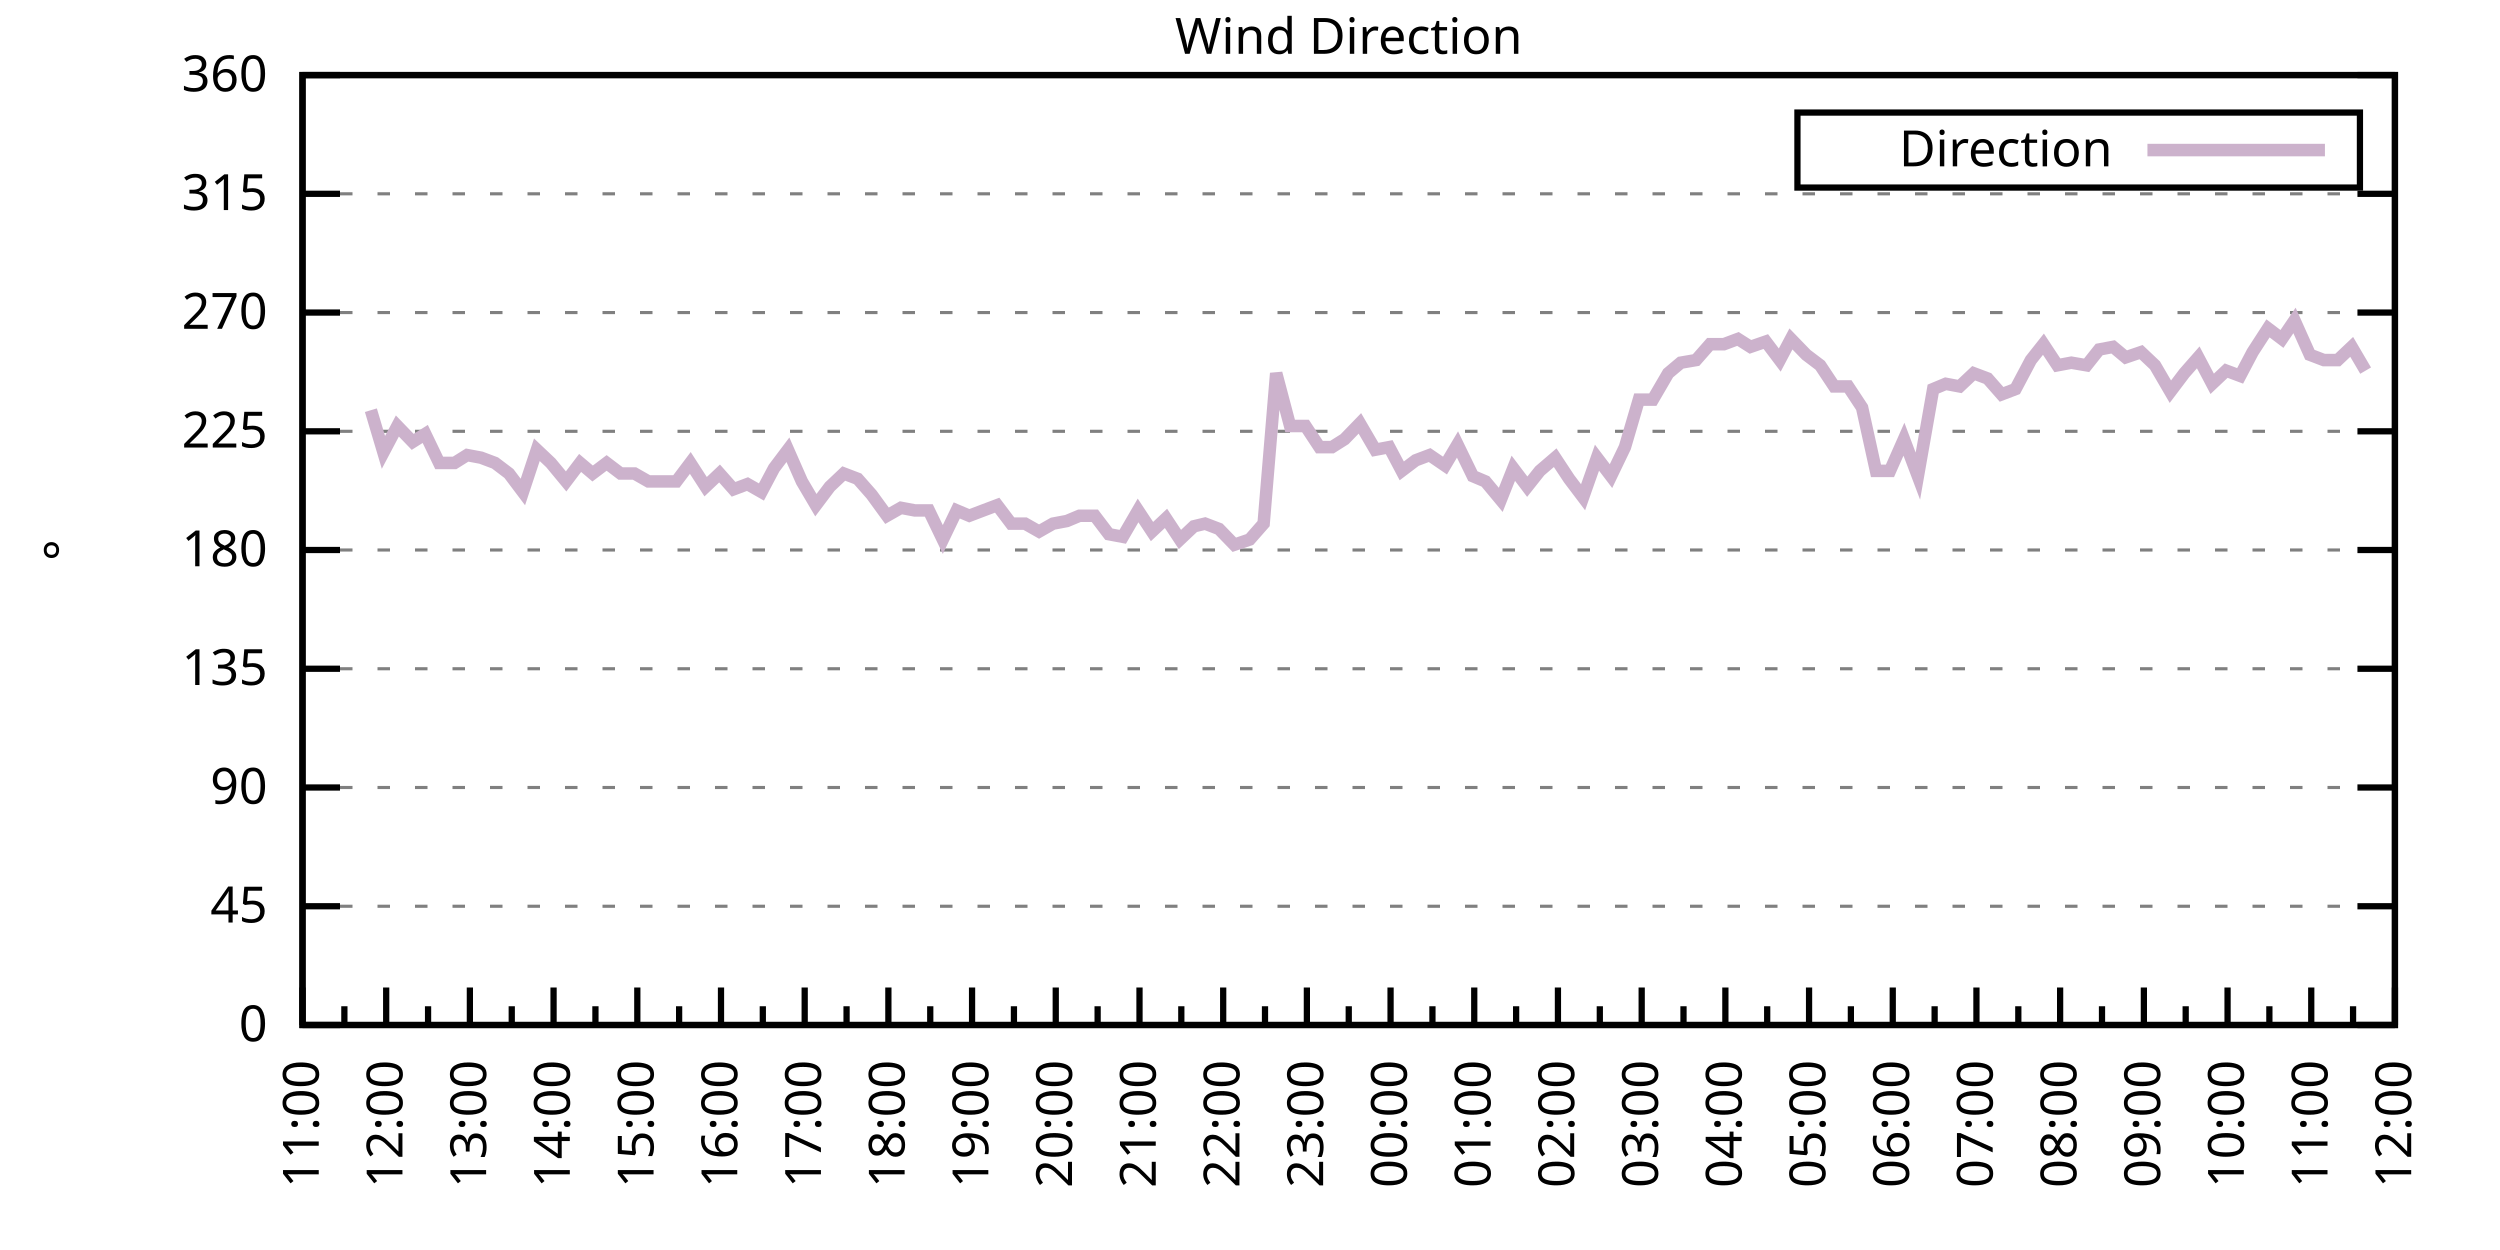
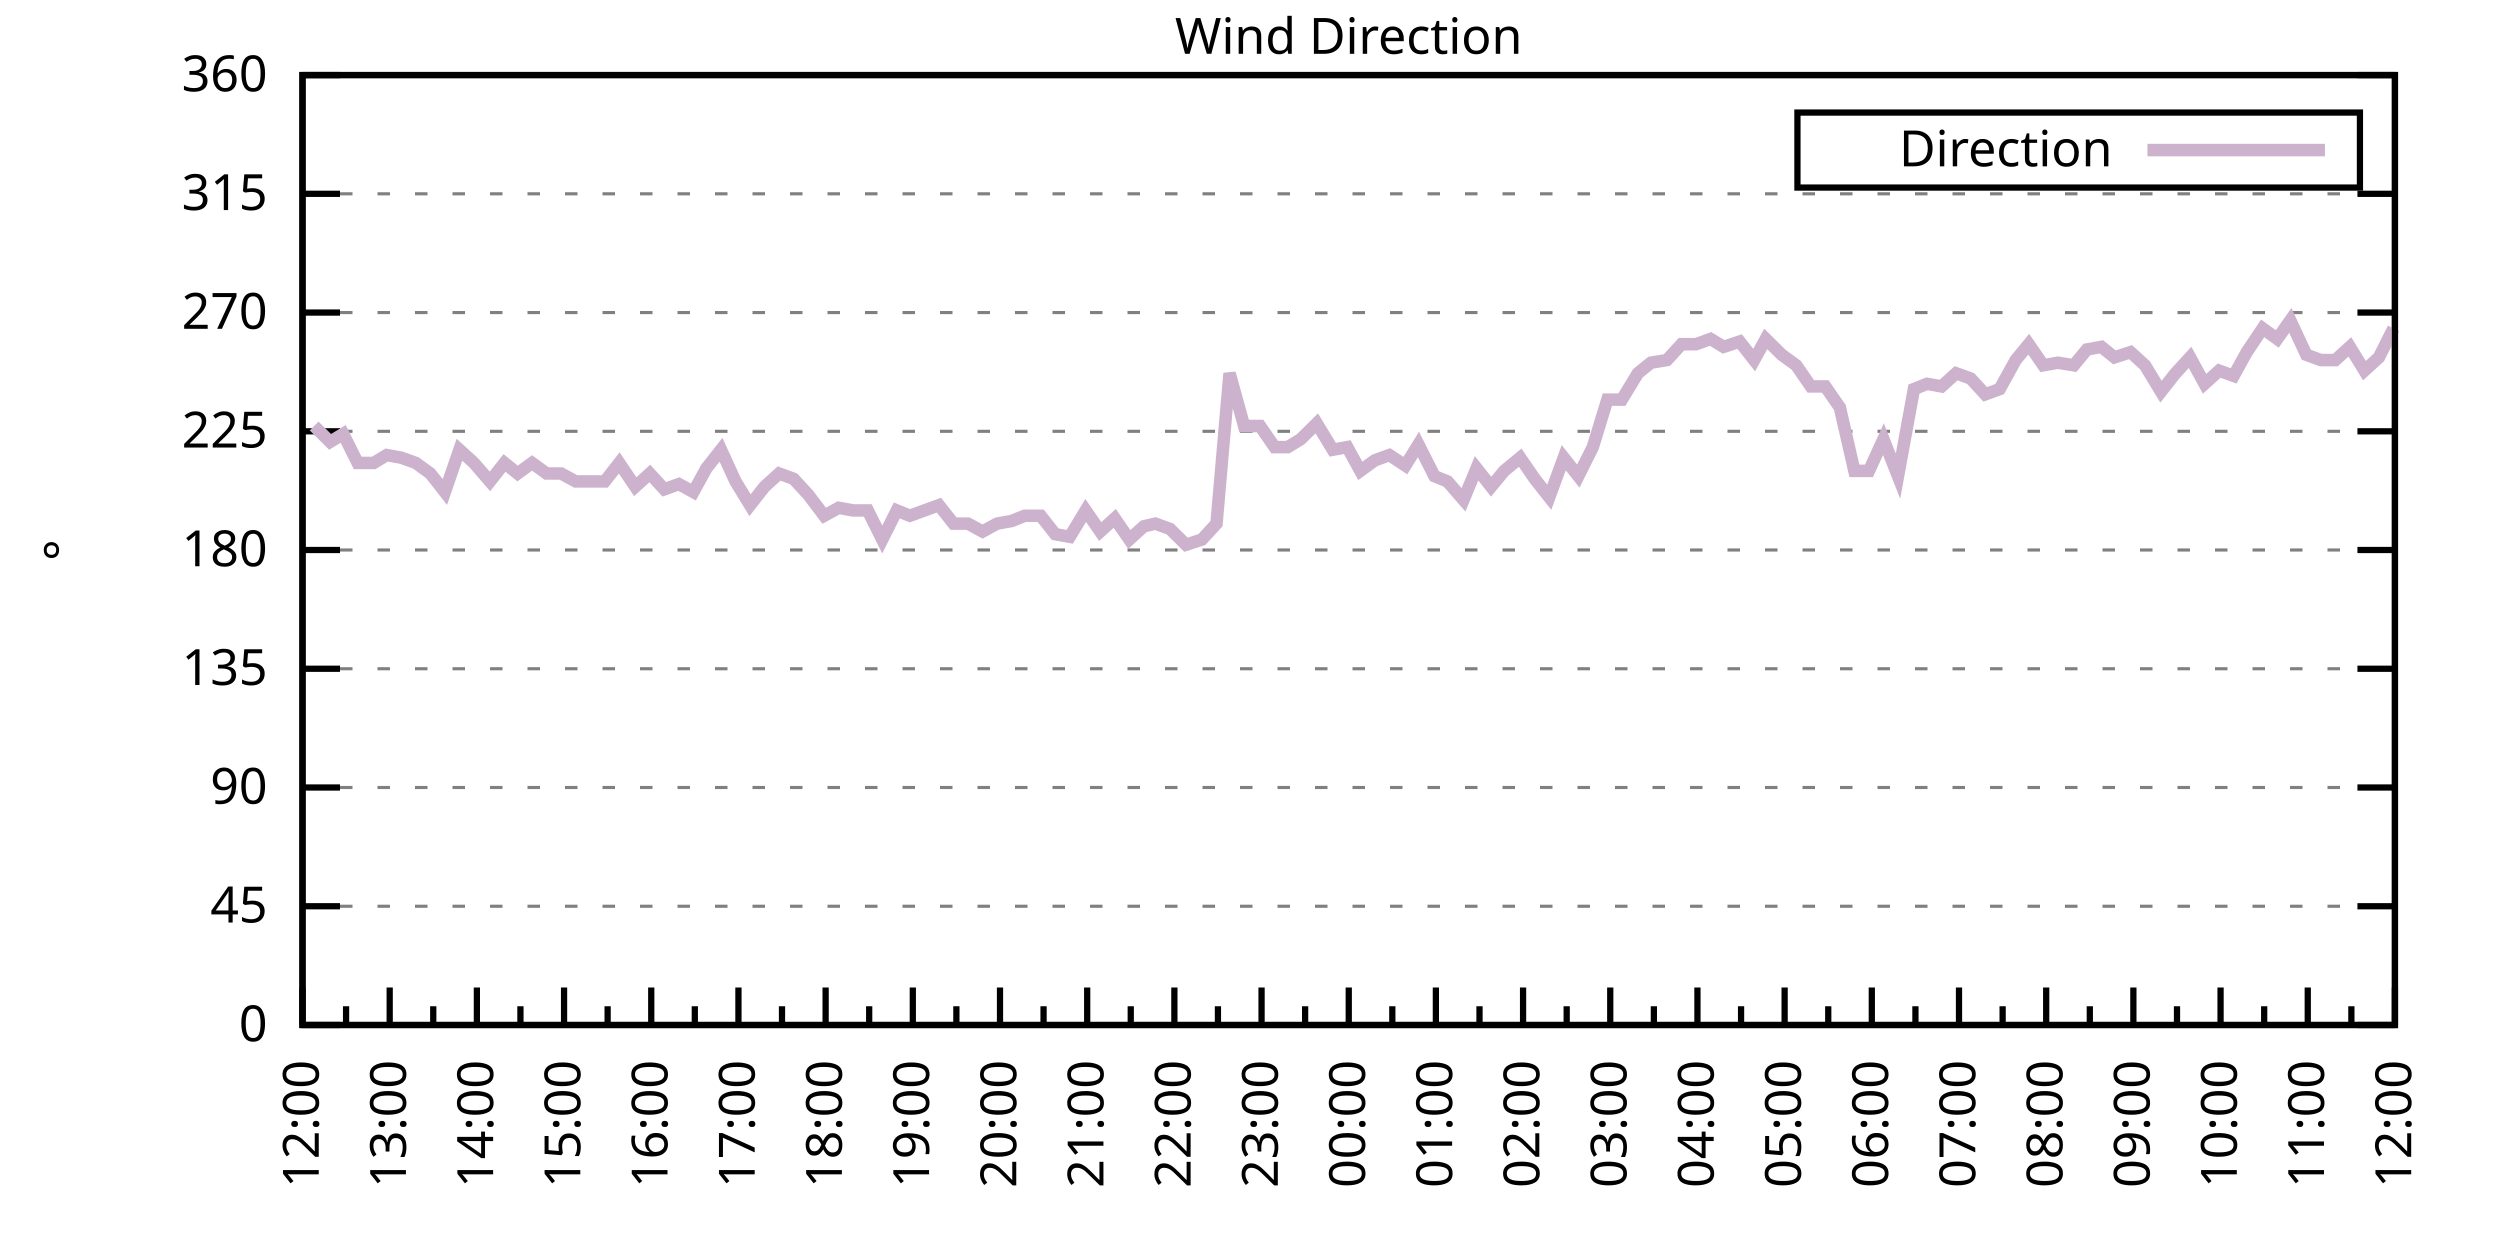
<svg xmlns="http://www.w3.org/2000/svg" xmlns:xlink="http://www.w3.org/1999/xlink" width="400" height="200" viewBox="0 0 400 200">
  <g id="gnuplot_canvas">
    <rect x="0" y="0" width="400" height="200" fill="none" />
    <defs>
      <circle id="gpDot" r="0.5" stroke-width="0.5" stroke="currentColor" />
      <path id="gpPt0" stroke-width="0.333" stroke="currentColor" d="M-1,0 h2 M0,-1 v2" />
      <path id="gpPt1" stroke-width="0.333" stroke="currentColor" d="M-1,-1 L1,1 M1,-1 L-1,1" />
      <path id="gpPt2" stroke-width="0.333" stroke="currentColor" d="M-1,0 L1,0 M0,-1 L0,1 M-1,-1 L1,1 M-1,1 L1,-1" />
      <rect id="gpPt3" stroke-width="0.333" stroke="currentColor" x="-1" y="-1" width="2" height="2" />
      <rect id="gpPt4" stroke-width="0.333" stroke="currentColor" fill="currentColor" x="-1" y="-1" width="2" height="2" />
      <circle id="gpPt5" stroke-width="0.333" stroke="currentColor" cx="0" cy="0" r="1" />
      <use xlink:href="#gpPt5" id="gpPt6" fill="currentColor" stroke="none" />
      <path id="gpPt7" stroke-width="0.333" stroke="currentColor" d="M0,-1.33 L-1.33,0.67 L1.33,0.67 z" />
      <use xlink:href="#gpPt7" id="gpPt8" fill="currentColor" stroke="none" />
      <use xlink:href="#gpPt7" id="gpPt9" stroke="currentColor" transform="rotate(180)" />
      <use xlink:href="#gpPt9" id="gpPt10" fill="currentColor" stroke="none" />
      <use xlink:href="#gpPt3" id="gpPt11" stroke="currentColor" transform="rotate(45)" />
      <use xlink:href="#gpPt11" id="gpPt12" fill="currentColor" stroke="none" />
      <path id="gpPt13" stroke-width="0.333" stroke="currentColor" d="M0,1.330 L1.265,0.411 L0.782,-1.067 L-0.782,-1.076 L-1.265,0.411 z" />
      <use xlink:href="#gpPt13" id="gpPt14" fill="currentColor" stroke="none" />
      <filter id="textbox" filterUnits="objectBoundingBox" x="0" y="0" height="1" width="1">
        <feFlood flood-color="white" flood-opacity="1" result="bgnd" />
        <feComposite in="SourceGraphic" in2="bgnd" operator="atop" />
      </filter>
      <filter id="greybox" filterUnits="objectBoundingBox" x="0" y="0" height="1" width="1">
        <feFlood flood-color="lightgrey" flood-opacity="1" result="grey" />
        <feComposite in="SourceGraphic" in2="grey" operator="atop" />
      </filter>
    </defs>
    <g fill="none" color="white" stroke="currentColor" stroke-width="1.00" stroke-linecap="butt" stroke-linejoin="miter">
</g>
    <g fill="none" color="black" stroke="currentColor" stroke-width="1.00" stroke-linecap="butt" stroke-linejoin="miter">
      <g stroke="none" shape-rendering="crispEdges">
        <polygon fill="rgb(255, 255, 255)" points="48.40,164.00 383.18,164.00 383.18,12.02 48.40,12.02 " />
      </g>
    </g>
    <g fill="none" color="black" stroke="currentColor" stroke-width="1.00" stroke-linecap="butt" stroke-linejoin="miter">
</g>
    <g fill="none" color="black" stroke="black" stroke-width="0.50" stroke-linecap="butt" stroke-linejoin="miter">
</g>
    <g fill="none" color="gray" stroke="currentColor" stroke-width="0.50" stroke-linecap="butt" stroke-linejoin="miter">
      <path stroke="gray" stroke-dasharray="2,4" class="gridline" d="M48.40,164.00 L383.19,164.00  " />
    </g>
    <g fill="none" color="gray" stroke="gray" stroke-width="1.00" stroke-linecap="butt" stroke-linejoin="miter">
</g>
    <g fill="none" color="black" stroke="currentColor" stroke-width="1.00" stroke-linecap="butt" stroke-linejoin="miter">
      <path stroke="black" d="M48.40,164.00 L54.40,164.00 M383.19,164.00 L377.19,164.00  " />
      <g transform="translate(42.80,166.60)" stroke="none" fill="black" font-family="Sans" font-size="8.00" text-anchor="end">
        <text>
          <tspan font-family="Sans"> 0</tspan>
        </text>
      </g>
    </g>
    <g fill="none" color="black" stroke="currentColor" stroke-width="1.00" stroke-linecap="butt" stroke-linejoin="miter">
</g>
    <g fill="none" color="black" stroke="black" stroke-width="0.50" stroke-linecap="butt" stroke-linejoin="miter">
</g>
    <g fill="none" color="gray" stroke="currentColor" stroke-width="0.50" stroke-linecap="butt" stroke-linejoin="miter">
      <path stroke="gray" stroke-dasharray="2,4" class="gridline" d="M48.40,145.00 L383.19,145.00  " />
    </g>
    <g fill="none" color="gray" stroke="gray" stroke-width="1.00" stroke-linecap="butt" stroke-linejoin="miter">
</g>
    <g fill="none" color="black" stroke="currentColor" stroke-width="1.00" stroke-linecap="butt" stroke-linejoin="miter">
      <path stroke="black" d="M48.40,145.00 L54.40,145.00 M383.19,145.00 L377.19,145.00  " />
      <g transform="translate(42.80,147.60)" stroke="none" fill="black" font-family="Sans" font-size="8.00" text-anchor="end">
        <text>
          <tspan font-family="Sans"> 45</tspan>
        </text>
      </g>
    </g>
    <g fill="none" color="black" stroke="currentColor" stroke-width="1.00" stroke-linecap="butt" stroke-linejoin="miter">
</g>
    <g fill="none" color="black" stroke="black" stroke-width="0.50" stroke-linecap="butt" stroke-linejoin="miter">
</g>
    <g fill="none" color="gray" stroke="currentColor" stroke-width="0.50" stroke-linecap="butt" stroke-linejoin="miter">
      <path stroke="gray" stroke-dasharray="2,4" class="gridline" d="M48.40,126.00 L383.19,126.00  " />
    </g>
    <g fill="none" color="gray" stroke="gray" stroke-width="1.00" stroke-linecap="butt" stroke-linejoin="miter">
</g>
    <g fill="none" color="black" stroke="currentColor" stroke-width="1.00" stroke-linecap="butt" stroke-linejoin="miter">
      <path stroke="black" d="M48.40,126.00 L54.40,126.00 M383.19,126.00 L377.19,126.00  " />
      <g transform="translate(42.80,128.60)" stroke="none" fill="black" font-family="Sans" font-size="8.00" text-anchor="end">
        <text>
          <tspan font-family="Sans"> 90</tspan>
        </text>
      </g>
    </g>
    <g fill="none" color="black" stroke="currentColor" stroke-width="1.00" stroke-linecap="butt" stroke-linejoin="miter">
</g>
    <g fill="none" color="black" stroke="black" stroke-width="0.50" stroke-linecap="butt" stroke-linejoin="miter">
</g>
    <g fill="none" color="gray" stroke="currentColor" stroke-width="0.50" stroke-linecap="butt" stroke-linejoin="miter">
      <path stroke="gray" stroke-dasharray="2,4" class="gridline" d="M48.40,107.00 L383.19,107.00  " />
    </g>
    <g fill="none" color="gray" stroke="gray" stroke-width="1.00" stroke-linecap="butt" stroke-linejoin="miter">
</g>
    <g fill="none" color="black" stroke="currentColor" stroke-width="1.00" stroke-linecap="butt" stroke-linejoin="miter">
      <path stroke="black" d="M48.40,107.00 L54.40,107.00 M383.19,107.00 L377.19,107.00  " />
      <g transform="translate(42.80,109.60)" stroke="none" fill="black" font-family="Sans" font-size="8.00" text-anchor="end">
        <text>
          <tspan font-family="Sans"> 135</tspan>
        </text>
      </g>
    </g>
    <g fill="none" color="black" stroke="currentColor" stroke-width="1.00" stroke-linecap="butt" stroke-linejoin="miter">
</g>
    <g fill="none" color="black" stroke="black" stroke-width="0.50" stroke-linecap="butt" stroke-linejoin="miter">
</g>
    <g fill="none" color="gray" stroke="currentColor" stroke-width="0.50" stroke-linecap="butt" stroke-linejoin="miter">
      <path stroke="gray" stroke-dasharray="2,4" class="gridline" d="M48.40,88.00 L383.19,88.00  " />
    </g>
    <g fill="none" color="gray" stroke="gray" stroke-width="1.00" stroke-linecap="butt" stroke-linejoin="miter">
</g>
    <g fill="none" color="black" stroke="currentColor" stroke-width="1.00" stroke-linecap="butt" stroke-linejoin="miter">
      <path stroke="black" d="M48.40,88.00 L54.40,88.00 M383.19,88.00 L377.19,88.00  " />
      <g transform="translate(42.80,90.60)" stroke="none" fill="black" font-family="Sans" font-size="8.00" text-anchor="end">
        <text>
          <tspan font-family="Sans"> 180</tspan>
        </text>
      </g>
    </g>
    <g fill="none" color="black" stroke="currentColor" stroke-width="1.00" stroke-linecap="butt" stroke-linejoin="miter">
</g>
    <g fill="none" color="black" stroke="black" stroke-width="0.50" stroke-linecap="butt" stroke-linejoin="miter">
</g>
    <g fill="none" color="gray" stroke="currentColor" stroke-width="0.50" stroke-linecap="butt" stroke-linejoin="miter">
      <path stroke="gray" stroke-dasharray="2,4" class="gridline" d="M48.40,69.01 L383.19,69.01  " />
    </g>
    <g fill="none" color="gray" stroke="gray" stroke-width="1.00" stroke-linecap="butt" stroke-linejoin="miter">
</g>
    <g fill="none" color="black" stroke="currentColor" stroke-width="1.00" stroke-linecap="butt" stroke-linejoin="miter">
      <path stroke="black" d="M48.40,69.01 L54.40,69.01 M383.19,69.01 L377.19,69.01  " />
      <g transform="translate(42.80,71.61)" stroke="none" fill="black" font-family="Sans" font-size="8.00" text-anchor="end">
        <text>
          <tspan font-family="Sans"> 225</tspan>
        </text>
      </g>
    </g>
    <g fill="none" color="black" stroke="currentColor" stroke-width="1.00" stroke-linecap="butt" stroke-linejoin="miter">
</g>
    <g fill="none" color="black" stroke="black" stroke-width="0.50" stroke-linecap="butt" stroke-linejoin="miter">
</g>
    <g fill="none" color="gray" stroke="currentColor" stroke-width="0.50" stroke-linecap="butt" stroke-linejoin="miter">
      <path stroke="gray" stroke-dasharray="2,4" class="gridline" d="M48.40,50.01 L383.19,50.01  " />
    </g>
    <g fill="none" color="gray" stroke="gray" stroke-width="1.00" stroke-linecap="butt" stroke-linejoin="miter">
</g>
    <g fill="none" color="black" stroke="currentColor" stroke-width="1.00" stroke-linecap="butt" stroke-linejoin="miter">
      <path stroke="black" d="M48.40,50.01 L54.40,50.01 M383.19,50.01 L377.19,50.01  " />
      <g transform="translate(42.80,52.61)" stroke="none" fill="black" font-family="Sans" font-size="8.00" text-anchor="end">
        <text>
          <tspan font-family="Sans"> 270</tspan>
        </text>
      </g>
    </g>
    <g fill="none" color="black" stroke="currentColor" stroke-width="1.00" stroke-linecap="butt" stroke-linejoin="miter">
</g>
    <g fill="none" color="black" stroke="black" stroke-width="0.50" stroke-linecap="butt" stroke-linejoin="miter">
</g>
    <g fill="none" color="gray" stroke="currentColor" stroke-width="0.50" stroke-linecap="butt" stroke-linejoin="miter">
      <path stroke="gray" stroke-dasharray="2,4" class="gridline" d="M48.40,31.01 L383.19,31.01  " />
    </g>
    <g fill="none" color="gray" stroke="gray" stroke-width="1.00" stroke-linecap="butt" stroke-linejoin="miter">
</g>
    <g fill="none" color="black" stroke="currentColor" stroke-width="1.00" stroke-linecap="butt" stroke-linejoin="miter">
      <path stroke="black" d="M48.40,31.01 L54.40,31.01 M383.19,31.01 L377.19,31.01  " />
      <g transform="translate(42.80,33.61)" stroke="none" fill="black" font-family="Sans" font-size="8.00" text-anchor="end">
        <text>
          <tspan font-family="Sans"> 315</tspan>
        </text>
      </g>
    </g>
    <g fill="none" color="black" stroke="currentColor" stroke-width="1.00" stroke-linecap="butt" stroke-linejoin="miter">
</g>
    <g fill="none" color="black" stroke="black" stroke-width="0.50" stroke-linecap="butt" stroke-linejoin="miter">
</g>
    <g fill="none" color="gray" stroke="currentColor" stroke-width="0.50" stroke-linecap="butt" stroke-linejoin="miter">
      <path stroke="gray" stroke-dasharray="2,4" class="gridline" d="M48.40,12.01 L383.19,12.01  " />
    </g>
    <g fill="none" color="gray" stroke="gray" stroke-width="1.00" stroke-linecap="butt" stroke-linejoin="miter">
</g>
    <g fill="none" color="black" stroke="currentColor" stroke-width="1.00" stroke-linecap="butt" stroke-linejoin="miter">
      <path stroke="black" d="M48.40,12.01 L54.40,12.01 M383.19,12.01 L377.19,12.01  " />
      <g transform="translate(42.80,14.61)" stroke="none" fill="black" font-family="Sans" font-size="8.00" text-anchor="end">
        <text>
          <tspan font-family="Sans"> 360</tspan>
        </text>
      </g>
    </g>
    <g fill="none" color="black" stroke="currentColor" stroke-width="1.00" stroke-linecap="butt" stroke-linejoin="miter">
      <path stroke="black" d="M48.40,164.00 L48.40,158.00  " />
      <g transform="translate(51.00,169.60) rotate(270)" stroke="none" fill="black" font-family="Sans" font-size="8.00" text-anchor="end">
        <text>
+           <tspan font-family="Sans">12:00</tspan>
+         </text>
+       </g>
+     </g>
+     <g fill="none" color="black" stroke="currentColor" stroke-width="1.00" stroke-linecap="butt" stroke-linejoin="miter">
+       <path stroke="black" d="M55.37,164.00 L55.37,161.00 M62.35,164.00 L62.35,158.00  " />
+       <g transform="translate(64.95,169.60) rotate(270)" stroke="none" fill="black" font-family="Sans" font-size="8.00" text-anchor="end">
+         <text>
+           <tspan font-family="Sans">13:00</tspan>
+         </text>
+       </g>
+     </g>
+     <g fill="none" color="black" stroke="currentColor" stroke-width="1.00" stroke-linecap="butt" stroke-linejoin="miter">
+       <path stroke="black" d="M69.32,164.00 L69.32,161.00 M76.30,164.00 L76.30,158.00  " />
+       <g transform="translate(78.90,169.60) rotate(270)" stroke="none" fill="black" font-family="Sans" font-size="8.00" text-anchor="end">
+         <text>
+           <tspan font-family="Sans">14:00</tspan>
+         </text>
+       </g>
+     </g>
+     <g fill="none" color="black" stroke="currentColor" stroke-width="1.00" stroke-linecap="butt" stroke-linejoin="miter">
+       <path stroke="black" d="M83.27,164.00 L83.27,161.00 M90.25,164.00 L90.25,158.00  " />
+       <g transform="translate(92.85,169.60) rotate(270)" stroke="none" fill="black" font-family="Sans" font-size="8.00" text-anchor="end">
+         <text>
+           <tspan font-family="Sans">15:00</tspan>
+         </text>
+       </g>
+     </g>
+     <g fill="none" color="black" stroke="currentColor" stroke-width="1.00" stroke-linecap="butt" stroke-linejoin="miter">
+       <path stroke="black" d="M97.22,164.00 L97.22,161.00 M104.20,164.00 L104.20,158.00  " />
+       <g transform="translate(106.80,169.60) rotate(270)" stroke="none" fill="black" font-family="Sans" font-size="8.00" text-anchor="end">
+         <text>
+           <tspan font-family="Sans">16:00</tspan>
+         </text>
+       </g>
+     </g>
+     <g fill="none" color="black" stroke="currentColor" stroke-width="1.00" stroke-linecap="butt" stroke-linejoin="miter">
+       <path stroke="black" d="M111.17,164.00 L111.17,161.00 M118.15,164.00 L118.15,158.00  " />
+       <g transform="translate(120.75,169.60) rotate(270)" stroke="none" fill="black" font-family="Sans" font-size="8.00" text-anchor="end">
+         <text>
+           <tspan font-family="Sans">17:00</tspan>
+         </text>
+       </g>
+     </g>
+     <g fill="none" color="black" stroke="currentColor" stroke-width="1.00" stroke-linecap="butt" stroke-linejoin="miter">
+       <path stroke="black" d="M125.12,164.00 L125.12,161.00 M132.10,164.00 L132.10,158.00  " />
+       <g transform="translate(134.70,169.60) rotate(270)" stroke="none" fill="black" font-family="Sans" font-size="8.00" text-anchor="end">
+         <text>
+           <tspan font-family="Sans">18:00</tspan>
+         </text>
+       </g>
+     </g>
+     <g fill="none" color="black" stroke="currentColor" stroke-width="1.00" stroke-linecap="butt" stroke-linejoin="miter">
+       <path stroke="black" d="M139.07,164.00 L139.07,161.00 M146.05,164.00 L146.05,158.00  " />
+       <g transform="translate(148.65,169.60) rotate(270)" stroke="none" fill="black" font-family="Sans" font-size="8.00" text-anchor="end">
+         <text>
+           <tspan font-family="Sans">19:00</tspan>
+         </text>
+       </g>
+     </g>
+     <g fill="none" color="black" stroke="currentColor" stroke-width="1.00" stroke-linecap="butt" stroke-linejoin="miter">
+       <path stroke="black" d="M153.02,164.00 L153.02,161.00 M160.00,164.00 L160.00,158.00  " />
+       <g transform="translate(162.60,169.60) rotate(270)" stroke="none" fill="black" font-family="Sans" font-size="8.00" text-anchor="end">
+         <text>
+           <tspan font-family="Sans">20:00</tspan>
+         </text>
+       </g>
+     </g>
+     <g fill="none" color="black" stroke="currentColor" stroke-width="1.00" stroke-linecap="butt" stroke-linejoin="miter">
+       <path stroke="black" d="M166.97,164.00 L166.97,161.00 M173.95,164.00 L173.95,158.00  " />
+       <g transform="translate(176.55,169.60) rotate(270)" stroke="none" fill="black" font-family="Sans" font-size="8.00" text-anchor="end">
+         <text>
+           <tspan font-family="Sans">21:00</tspan>
+         </text>
+       </g>
+     </g>
+     <g fill="none" color="black" stroke="currentColor" stroke-width="1.00" stroke-linecap="butt" stroke-linejoin="miter">
+       <path stroke="black" d="M180.92,164.00 L180.92,161.00 M187.90,164.00 L187.90,158.00  " />
+       <g transform="translate(190.50,169.60) rotate(270)" stroke="none" fill="black" font-family="Sans" font-size="8.00" text-anchor="end">
+         <text>
+           <tspan font-family="Sans">22:00</tspan>
+         </text>
+       </g>
+     </g>
+     <g fill="none" color="black" stroke="currentColor" stroke-width="1.00" stroke-linecap="butt" stroke-linejoin="miter">
+       <path stroke="black" d="M194.87,164.00 L194.87,161.00 M201.85,164.00 L201.85,158.00  " />
+       <g transform="translate(204.45,169.60) rotate(270)" stroke="none" fill="black" font-family="Sans" font-size="8.00" text-anchor="end">
+         <text>
+           <tspan font-family="Sans">23:00</tspan>
+         </text>
+       </g>
+     </g>
+     <g fill="none" color="black" stroke="currentColor" stroke-width="1.00" stroke-linecap="butt" stroke-linejoin="miter">
+       <path stroke="black" d="M208.82,164.00 L208.82,161.00 M215.80,164.00 L215.80,158.00  " />
+       <g transform="translate(218.40,169.60) rotate(270)" stroke="none" fill="black" font-family="Sans" font-size="8.00" text-anchor="end">
+         <text>
+           <tspan font-family="Sans">00:00</tspan>
+         </text>
+       </g>
+     </g>
+     <g fill="none" color="black" stroke="currentColor" stroke-width="1.00" stroke-linecap="butt" stroke-linejoin="miter">
+       <path stroke="black" d="M222.77,164.00 L222.77,161.00 M229.74,164.00 L229.74,158.00  " />
+       <g transform="translate(232.34,169.60) rotate(270)" stroke="none" fill="black" font-family="Sans" font-size="8.00" text-anchor="end">
+         <text>
+           <tspan font-family="Sans">01:00</tspan>
+         </text>
+       </g>
+     </g>
+     <g fill="none" color="black" stroke="currentColor" stroke-width="1.00" stroke-linecap="butt" stroke-linejoin="miter">
+       <path stroke="black" d="M236.72,164.00 L236.72,161.00 M243.69,164.00 L243.69,158.00  " />
+       <g transform="translate(246.29,169.60) rotate(270)" stroke="none" fill="black" font-family="Sans" font-size="8.00" text-anchor="end">
+         <text>
+           <tspan font-family="Sans">02:00</tspan>
+         </text>
+       </g>
+     </g>
+     <g fill="none" color="black" stroke="currentColor" stroke-width="1.00" stroke-linecap="butt" stroke-linejoin="miter">
+       <path stroke="black" d="M250.67,164.00 L250.67,161.00 M257.64,164.00 L257.64,158.00  " />
+       <g transform="translate(260.24,169.60) rotate(270)" stroke="none" fill="black" font-family="Sans" font-size="8.00" text-anchor="end">
+         <text>
+           <tspan font-family="Sans">03:00</tspan>
+         </text>
+       </g>
+     </g>
+     <g fill="none" color="black" stroke="currentColor" stroke-width="1.00" stroke-linecap="butt" stroke-linejoin="miter">
+       <path stroke="black" d="M264.62,164.00 L264.62,161.00 M271.59,164.00 L271.59,158.00  " />
+       <g transform="translate(274.19,169.60) rotate(270)" stroke="none" fill="black" font-family="Sans" font-size="8.00" text-anchor="end">
+         <text>
+           <tspan font-family="Sans">04:00</tspan>
+         </text>
+       </g>
+     </g>
+     <g fill="none" color="black" stroke="currentColor" stroke-width="1.00" stroke-linecap="butt" stroke-linejoin="miter">
+       <path stroke="black" d="M278.57,164.00 L278.57,161.00 M285.54,164.00 L285.54,158.00  " />
+       <g transform="translate(288.14,169.60) rotate(270)" stroke="none" fill="black" font-family="Sans" font-size="8.00" text-anchor="end">
+         <text>
+           <tspan font-family="Sans">05:00</tspan>
+         </text>
+       </g>
+     </g>
+     <g fill="none" color="black" stroke="currentColor" stroke-width="1.00" stroke-linecap="butt" stroke-linejoin="miter">
+       <path stroke="black" d="M292.52,164.00 L292.52,161.00 M299.49,164.00 L299.49,158.00  " />
+       <g transform="translate(302.09,169.60) rotate(270)" stroke="none" fill="black" font-family="Sans" font-size="8.00" text-anchor="end">
+         <text>
+           <tspan font-family="Sans">06:00</tspan>
+         </text>
+       </g>
+     </g>
+     <g fill="none" color="black" stroke="currentColor" stroke-width="1.00" stroke-linecap="butt" stroke-linejoin="miter">
+       <path stroke="black" d="M306.47,164.00 L306.47,161.00 M313.44,164.00 L313.44,158.00  " />
+       <g transform="translate(316.04,169.60) rotate(270)" stroke="none" fill="black" font-family="Sans" font-size="8.00" text-anchor="end">
+         <text>
+           <tspan font-family="Sans">07:00</tspan>
+         </text>
+       </g>
+     </g>
+     <g fill="none" color="black" stroke="currentColor" stroke-width="1.00" stroke-linecap="butt" stroke-linejoin="miter">
+       <path stroke="black" d="M320.42,164.00 L320.42,161.00 M327.39,164.00 L327.39,158.00  " />
+       <g transform="translate(329.99,169.60) rotate(270)" stroke="none" fill="black" font-family="Sans" font-size="8.00" text-anchor="end">
+         <text>
+           <tspan font-family="Sans">08:00</tspan>
+         </text>
+       </g>
+     </g>
+     <g fill="none" color="black" stroke="currentColor" stroke-width="1.00" stroke-linecap="butt" stroke-linejoin="miter">
+       <path stroke="black" d="M334.37,164.00 L334.37,161.00 M341.34,164.00 L341.34,158.00  " />
+       <g transform="translate(343.94,169.60) rotate(270)" stroke="none" fill="black" font-family="Sans" font-size="8.00" text-anchor="end">
+         <text>
+           <tspan font-family="Sans">09:00</tspan>
+         </text>
+       </g>
+     </g>
+     <g fill="none" color="black" stroke="currentColor" stroke-width="1.00" stroke-linecap="butt" stroke-linejoin="miter">
+       <path stroke="black" d="M348.32,164.00 L348.32,161.00 M355.29,164.00 L355.29,158.00  " />
+       <g transform="translate(357.89,169.60) rotate(270)" stroke="none" fill="black" font-family="Sans" font-size="8.00" text-anchor="end">
+         <text>
+           <tspan font-family="Sans">10:00</tspan>
+         </text>
+       </g>
+     </g>
+     <g fill="none" color="black" stroke="currentColor" stroke-width="1.00" stroke-linecap="butt" stroke-linejoin="miter">
+       <path stroke="black" d="M362.27,164.00 L362.27,161.00 M369.24,164.00 L369.24,158.00  " />
+       <g transform="translate(371.84,169.60) rotate(270)" stroke="none" fill="black" font-family="Sans" font-size="8.00" text-anchor="end">
+         <text>
          <tspan font-family="Sans">11:00</tspan>
        </text>
      </g>
    </g>
    <g fill="none" color="black" stroke="currentColor" stroke-width="1.00" stroke-linecap="butt" stroke-linejoin="miter">
-       <path stroke="black" d="M55.10,164.00 L55.10,161.00 M61.79,164.00 L61.79,158.00  " />
-       <g transform="translate(64.39,169.60) rotate(270)" stroke="none" fill="black" font-family="Sans" font-size="8.00" text-anchor="end">
-         <text>
-           <tspan font-family="Sans">12:00</tspan>
-         </text>
-       </g>
-     </g>
-     <g fill="none" color="black" stroke="currentColor" stroke-width="1.00" stroke-linecap="butt" stroke-linejoin="miter">
-       <path stroke="black" d="M68.49,164.00 L68.49,161.00 M75.18,164.00 L75.18,158.00  " />
-       <g transform="translate(77.78,169.60) rotate(270)" stroke="none" fill="black" font-family="Sans" font-size="8.00" text-anchor="end">
-         <text>
-           <tspan font-family="Sans">13:00</tspan>
-         </text>
-       </g>
-     </g>
-     <g fill="none" color="black" stroke="currentColor" stroke-width="1.00" stroke-linecap="butt" stroke-linejoin="miter">
-       <path stroke="black" d="M81.88,164.00 L81.88,161.00 M88.57,164.00 L88.57,158.00  " />
-       <g transform="translate(91.17,169.60) rotate(270)" stroke="none" fill="black" font-family="Sans" font-size="8.00" text-anchor="end">
-         <text>
-           <tspan font-family="Sans">14:00</tspan>
-         </text>
-       </g>
-     </g>
-     <g fill="none" color="black" stroke="currentColor" stroke-width="1.00" stroke-linecap="butt" stroke-linejoin="miter">
-       <path stroke="black" d="M95.27,164.00 L95.27,161.00 M101.97,164.00 L101.97,158.00  " />
-       <g transform="translate(104.57,169.60) rotate(270)" stroke="none" fill="black" font-family="Sans" font-size="8.00" text-anchor="end">
-         <text>
-           <tspan font-family="Sans">15:00</tspan>
-         </text>
-       </g>
-     </g>
-     <g fill="none" color="black" stroke="currentColor" stroke-width="1.00" stroke-linecap="butt" stroke-linejoin="miter">
-       <path stroke="black" d="M108.66,164.00 L108.66,161.00 M115.36,164.00 L115.36,158.00  " />
-       <g transform="translate(117.96,169.60) rotate(270)" stroke="none" fill="black" font-family="Sans" font-size="8.00" text-anchor="end">
-         <text>
-           <tspan font-family="Sans">16:00</tspan>
-         </text>
-       </g>
-     </g>
-     <g fill="none" color="black" stroke="currentColor" stroke-width="1.00" stroke-linecap="butt" stroke-linejoin="miter">
-       <path stroke="black" d="M122.05,164.00 L122.05,161.00 M128.75,164.00 L128.75,158.00  " />
-       <g transform="translate(131.35,169.60) rotate(270)" stroke="none" fill="black" font-family="Sans" font-size="8.00" text-anchor="end">
-         <text>
-           <tspan font-family="Sans">17:00</tspan>
-         </text>
-       </g>
-     </g>
-     <g fill="none" color="black" stroke="currentColor" stroke-width="1.00" stroke-linecap="butt" stroke-linejoin="miter">
-       <path stroke="black" d="M135.45,164.00 L135.45,161.00 M142.14,164.00 L142.14,158.00  " />
-       <g transform="translate(144.74,169.60) rotate(270)" stroke="none" fill="black" font-family="Sans" font-size="8.00" text-anchor="end">
-         <text>
-           <tspan font-family="Sans">18:00</tspan>
-         </text>
-       </g>
-     </g>
-     <g fill="none" color="black" stroke="currentColor" stroke-width="1.00" stroke-linecap="butt" stroke-linejoin="miter">
-       <path stroke="black" d="M148.84,164.00 L148.84,161.00 M155.53,164.00 L155.53,158.00  " />
-       <g transform="translate(158.13,169.60) rotate(270)" stroke="none" fill="black" font-family="Sans" font-size="8.00" text-anchor="end">
-         <text>
-           <tspan font-family="Sans">19:00</tspan>
-         </text>
-       </g>
-     </g>
-     <g fill="none" color="black" stroke="currentColor" stroke-width="1.00" stroke-linecap="butt" stroke-linejoin="miter">
-       <path stroke="black" d="M162.23,164.00 L162.23,161.00 M168.92,164.00 L168.92,158.00  " />
-       <g transform="translate(171.52,169.60) rotate(270)" stroke="none" fill="black" font-family="Sans" font-size="8.00" text-anchor="end">
-         <text>
-           <tspan font-family="Sans">20:00</tspan>
-         </text>
-       </g>
-     </g>
-     <g fill="none" color="black" stroke="currentColor" stroke-width="1.00" stroke-linecap="butt" stroke-linejoin="miter">
-       <path stroke="black" d="M175.62,164.00 L175.62,161.00 M182.32,164.00 L182.32,158.00  " />
-       <g transform="translate(184.92,169.60) rotate(270)" stroke="none" fill="black" font-family="Sans" font-size="8.00" text-anchor="end">
-         <text>
-           <tspan font-family="Sans">21:00</tspan>
-         </text>
-       </g>
-     </g>
-     <g fill="none" color="black" stroke="currentColor" stroke-width="1.00" stroke-linecap="butt" stroke-linejoin="miter">
-       <path stroke="black" d="M189.01,164.00 L189.01,161.00 M195.71,164.00 L195.71,158.00  " />
-       <g transform="translate(198.31,169.60) rotate(270)" stroke="none" fill="black" font-family="Sans" font-size="8.00" text-anchor="end">
-         <text>
-           <tspan font-family="Sans">22:00</tspan>
-         </text>
-       </g>
-     </g>
-     <g fill="none" color="black" stroke="currentColor" stroke-width="1.00" stroke-linecap="butt" stroke-linejoin="miter">
-       <path stroke="black" d="M202.40,164.00 L202.40,161.00 M209.10,164.00 L209.10,158.00  " />
-       <g transform="translate(211.70,169.60) rotate(270)" stroke="none" fill="black" font-family="Sans" font-size="8.00" text-anchor="end">
-         <text>
-           <tspan font-family="Sans">23:00</tspan>
-         </text>
-       </g>
-     </g>
-     <g fill="none" color="black" stroke="currentColor" stroke-width="1.00" stroke-linecap="butt" stroke-linejoin="miter">
-       <path stroke="black" d="M215.80,164.00 L215.80,161.00 M222.49,164.00 L222.49,158.00  " />
-       <g transform="translate(225.09,169.60) rotate(270)" stroke="none" fill="black" font-family="Sans" font-size="8.00" text-anchor="end">
-         <text>
-           <tspan font-family="Sans">00:00</tspan>
-         </text>
-       </g>
-     </g>
-     <g fill="none" color="black" stroke="currentColor" stroke-width="1.00" stroke-linecap="butt" stroke-linejoin="miter">
-       <path stroke="black" d="M229.19,164.00 L229.19,161.00 M235.88,164.00 L235.88,158.00  " />
-       <g transform="translate(238.48,169.60) rotate(270)" stroke="none" fill="black" font-family="Sans" font-size="8.00" text-anchor="end">
-         <text>
-           <tspan font-family="Sans">01:00</tspan>
-         </text>
-       </g>
-     </g>
-     <g fill="none" color="black" stroke="currentColor" stroke-width="1.00" stroke-linecap="butt" stroke-linejoin="miter">
-       <path stroke="black" d="M242.58,164.00 L242.58,161.00 M249.27,164.00 L249.27,158.00  " />
-       <g transform="translate(251.87,169.60) rotate(270)" stroke="none" fill="black" font-family="Sans" font-size="8.00" text-anchor="end">
-         <text>
-           <tspan font-family="Sans">02:00</tspan>
-         </text>
-       </g>
-     </g>
-     <g fill="none" color="black" stroke="currentColor" stroke-width="1.00" stroke-linecap="butt" stroke-linejoin="miter">
-       <path stroke="black" d="M255.97,164.00 L255.97,161.00 M262.67,164.00 L262.67,158.00  " />
-       <g transform="translate(265.27,169.60) rotate(270)" stroke="none" fill="black" font-family="Sans" font-size="8.00" text-anchor="end">
-         <text>
-           <tspan font-family="Sans">03:00</tspan>
-         </text>
-       </g>
-     </g>
-     <g fill="none" color="black" stroke="currentColor" stroke-width="1.00" stroke-linecap="butt" stroke-linejoin="miter">
-       <path stroke="black" d="M269.36,164.00 L269.36,161.00 M276.06,164.00 L276.06,158.00  " />
-       <g transform="translate(278.66,169.60) rotate(270)" stroke="none" fill="black" font-family="Sans" font-size="8.00" text-anchor="end">
-         <text>
-           <tspan font-family="Sans">04:00</tspan>
-         </text>
-       </g>
-     </g>
-     <g fill="none" color="black" stroke="currentColor" stroke-width="1.00" stroke-linecap="butt" stroke-linejoin="miter">
-       <path stroke="black" d="M282.75,164.00 L282.75,161.00 M289.45,164.00 L289.45,158.00  " />
-       <g transform="translate(292.05,169.60) rotate(270)" stroke="none" fill="black" font-family="Sans" font-size="8.00" text-anchor="end">
-         <text>
-           <tspan font-family="Sans">05:00</tspan>
-         </text>
-       </g>
-     </g>
-     <g fill="none" color="black" stroke="currentColor" stroke-width="1.00" stroke-linecap="butt" stroke-linejoin="miter">
-       <path stroke="black" d="M296.14,164.00 L296.14,161.00 M302.84,164.00 L302.84,158.00  " />
-       <g transform="translate(305.44,169.60) rotate(270)" stroke="none" fill="black" font-family="Sans" font-size="8.00" text-anchor="end">
-         <text>
-           <tspan font-family="Sans">06:00</tspan>
-         </text>
-       </g>
-     </g>
-     <g fill="none" color="black" stroke="currentColor" stroke-width="1.00" stroke-linecap="butt" stroke-linejoin="miter">
-       <path stroke="black" d="M309.54,164.00 L309.54,161.00 M316.23,164.00 L316.23,158.00  " />
-       <g transform="translate(318.83,169.60) rotate(270)" stroke="none" fill="black" font-family="Sans" font-size="8.00" text-anchor="end">
-         <text>
-           <tspan font-family="Sans">07:00</tspan>
-         </text>
-       </g>
-     </g>
-     <g fill="none" color="black" stroke="currentColor" stroke-width="1.00" stroke-linecap="butt" stroke-linejoin="miter">
-       <path stroke="black" d="M322.93,164.00 L322.93,161.00 M329.62,164.00 L329.62,158.00  " />
-       <g transform="translate(332.22,169.60) rotate(270)" stroke="none" fill="black" font-family="Sans" font-size="8.00" text-anchor="end">
-         <text>
-           <tspan font-family="Sans">08:00</tspan>
-         </text>
-       </g>
-     </g>
-     <g fill="none" color="black" stroke="currentColor" stroke-width="1.00" stroke-linecap="butt" stroke-linejoin="miter">
-       <path stroke="black" d="M336.32,164.00 L336.32,161.00 M343.02,164.00 L343.02,158.00  " />
-       <g transform="translate(345.62,169.60) rotate(270)" stroke="none" fill="black" font-family="Sans" font-size="8.00" text-anchor="end">
-         <text>
-           <tspan font-family="Sans">09:00</tspan>
-         </text>
-       </g>
-     </g>
-     <g fill="none" color="black" stroke="currentColor" stroke-width="1.00" stroke-linecap="butt" stroke-linejoin="miter">
-       <path stroke="black" d="M349.71,164.00 L349.71,161.00 M356.41,164.00 L356.41,158.00  " />
-       <g transform="translate(359.01,169.60) rotate(270)" stroke="none" fill="black" font-family="Sans" font-size="8.00" text-anchor="end">
-         <text>
-           <tspan font-family="Sans">10:00</tspan>
-         </text>
-       </g>
-     </g>
-     <g fill="none" color="black" stroke="currentColor" stroke-width="1.00" stroke-linecap="butt" stroke-linejoin="miter">
-       <path stroke="black" d="M363.10,164.00 L363.10,161.00 M369.80,164.00 L369.80,158.00  " />
-       <g transform="translate(372.40,169.60) rotate(270)" stroke="none" fill="black" font-family="Sans" font-size="8.00" text-anchor="end">
-         <text>
-           <tspan font-family="Sans">11:00</tspan>
-         </text>
-       </g>
-     </g>
-     <g fill="none" color="black" stroke="currentColor" stroke-width="1.00" stroke-linecap="butt" stroke-linejoin="miter">
-       <path stroke="black" d="M376.49,164.00 L376.49,161.00 M383.19,164.00 L383.19,158.00  " />
+       <path stroke="black" d="M376.22,164.00 L376.22,161.00 M383.19,164.00 L383.19,158.00  " />
      <g transform="translate(385.79,169.60) rotate(270)" stroke="none" fill="black" font-family="Sans" font-size="8.00" text-anchor="end">
        <text>
          <tspan font-family="Sans">12:00</tspan>
        </text>
      </g>
    </g>
    <g fill="none" color="black" stroke="currentColor" stroke-width="1.00" stroke-linecap="butt" stroke-linejoin="miter">
</g>
    <g fill="none" color="black" stroke="currentColor" stroke-width="1.00" stroke-linecap="butt" stroke-linejoin="miter">
      <path stroke="black" d="M48.40,12.01 L48.40,164.00 L383.19,164.00 L383.19,12.01 L48.40,12.01 Z  " />
    </g>
    <g fill="none" color="black" stroke="currentColor" stroke-width="1.00" stroke-linecap="butt" stroke-linejoin="miter">
      <g transform="translate(12.80,88.01) rotate(270)" stroke="none" fill="black" font-family="Sans" font-size="8.00" text-anchor="middle">
        <text>
          <tspan font-family="Sans">°</tspan>
        </text>
      </g>
    </g>
    <g fill="none" color="black" stroke="currentColor" stroke-width="1.00" stroke-linecap="butt" stroke-linejoin="miter">
</g>
    <g fill="none" color="black" stroke="currentColor" stroke-width="1.00" stroke-linecap="butt" stroke-linejoin="miter">
      <path stroke="black" d="M287.59,30.01 L287.59,18.01 L377.59,18.01 L377.59,30.01 L287.59,30.01 Z  " />
    </g>
    <g id="Wind_direction_plot_1">
      <g fill="none" color="white" stroke="black" stroke-width="2.00" stroke-linecap="butt" stroke-linejoin="miter">
</g>
      <g fill="none" color="black" stroke="currentColor" stroke-width="2.00" stroke-linecap="butt" stroke-linejoin="miter">
        <g transform="translate(337.99,26.61)" stroke="none" fill="black" font-family="Sans" font-size="8.00" text-anchor="end">
          <text>
            <tspan font-family="Sans">Direction</tspan>
          </text>
        </g>
      </g>
      <g fill="none" color="black" stroke="currentColor" stroke-width="2.00" stroke-linecap="butt" stroke-linejoin="miter">
-         <path stroke="rgb(204, 178, 204)" d="M343.59,24.01 L371.99,24.01 M59.34,65.63 L61.35,72.38 L63.58,68.16 L66.03,70.70 L68.04,69.43 L70.27,74.07   L72.73,74.07 L74.74,72.81 L76.97,73.23 L79.20,74.07 L81.43,75.76 L83.66,78.72 L85.90,71.96 L88.13,74.07   L90.58,77.03 L92.82,74.07 L94.82,75.76 L97.06,74.07 L99.29,75.76 L101.52,75.76 L103.75,77.03 L105.98,77.03   L108.22,77.03 L110.45,74.07 L112.90,77.87 L115.13,75.76 L117.37,78.29 L119.60,77.45 L121.83,78.72 L123.84,74.92   L126.07,71.96 L128.30,77.03 L130.54,80.83 L132.77,77.87 L135.00,75.76 L137.23,76.61 L139.46,79.14 L141.92,82.52   L144.15,81.25 L146.38,81.67 L148.61,81.67 L150.85,86.32 L153.08,81.67 L155.09,82.52 L157.32,81.67 L159.55,80.83   L161.78,83.78 L164.01,83.78 L166.25,85.05 L168.48,83.78 L170.71,83.36 L172.72,82.52 L175.17,82.52 L177.41,85.47   L179.64,85.89 L182.09,81.67 L184.32,85.05 L186.56,82.94 L188.79,86.32 L191.02,84.21 L192.81,83.78 L195.04,84.63   L197.49,87.16 L199.95,86.32 L202.18,83.78 L204.19,59.72 L206.42,68.16 L208.88,68.16 L211.11,71.54 L213.12,71.54   L215.13,70.27 L217.58,67.74 L220.04,71.96 L222.27,71.54 L224.28,75.34 L226.51,73.65 L228.74,72.81 L231.20,74.49   L233.20,71.12 L235.66,76.18 L237.67,77.03 L240.12,79.98 L242.13,74.92 L244.36,77.87 L246.37,75.34 L248.83,73.23   L251.06,76.61 L253.29,79.56 L255.52,73.23 L257.76,76.18 L259.99,71.54 L262.22,63.94 L264.45,63.94 L266.91,59.72   L268.92,58.03 L271.37,57.61 L273.60,55.07 L275.83,55.07 L278.07,54.23 L280.07,55.50 L282.53,54.65 L284.76,57.61   L286.55,54.23 L289.00,56.76 L291.23,58.45 L293.47,61.83 L295.70,61.83 L297.93,65.21 L300.16,75.34 L302.39,75.34   L304.63,70.27 L306.86,76.18 L309.31,62.25 L311.32,61.41 L313.55,61.83 L315.79,59.72 L318.02,60.56 L320.25,63.10   L322.48,62.25 L324.94,57.61 L326.95,55.07 L329.18,58.45 L331.41,58.03 L333.86,58.45 L335.87,55.92 L338.10,55.50   L340.11,57.18 L342.57,56.34 L344.80,58.45 L347.26,62.67 L349.49,59.72 L351.72,57.18 L353.95,61.41 L356.18,59.30   L358.42,60.14 L360.42,56.34 L362.88,52.54 L365.11,54.23 L367.12,51.27 L369.58,56.76 L371.81,57.61 L374.04,57.61   L376.27,55.50 L378.50,59.30  " />
+         <path stroke="rgb(204, 178, 204)" d="M343.59,24.01 L371.99,24.01 M50.26,68.16 L52.82,70.70 L54.91,69.43 L57.23,74.07 L59.79,74.07 L61.88,72.81   L64.21,73.23 L66.53,74.07 L68.86,75.76 L71.18,78.72 L73.51,71.96 L75.83,74.07 L78.39,77.03 L80.72,74.07   L82.81,75.76 L85.13,74.07 L87.46,75.76 L89.78,75.76 L92.11,77.03 L94.43,77.03 L96.76,77.03 L99.08,74.07   L101.64,77.87 L103.97,75.76 L106.29,78.29 L108.62,77.45 L110.94,78.72 L113.03,74.92 L115.36,71.96 L117.68,77.03   L120.01,80.83 L122.33,77.87 L124.66,75.76 L126.98,76.61 L129.31,79.14 L131.87,82.52 L134.19,81.25 L136.51,81.67   L138.84,81.67 L141.16,86.32 L143.49,81.67 L145.58,82.52 L147.91,81.67 L150.23,80.83 L152.56,83.78 L154.88,83.78   L157.21,85.05 L159.53,83.78 L161.86,83.36 L163.95,82.52 L166.51,82.52 L168.83,85.47 L171.16,85.89 L173.71,81.67   L176.04,85.05 L178.36,82.94 L180.69,86.32 L183.01,84.21 L184.87,83.78 L187.20,84.63 L189.76,87.16 L192.31,86.32   L194.64,83.78 L196.73,59.72 L199.06,68.16 L201.61,68.16 L203.94,71.54 L206.03,71.54 L208.12,70.27 L210.68,67.74   L213.24,71.96 L215.56,71.54 L217.65,75.34 L219.98,73.65 L222.30,72.81 L224.86,74.49 L226.95,71.12 L229.51,76.18   L231.60,77.03 L234.16,79.98 L236.25,74.92 L238.58,77.87 L240.67,75.34 L243.23,73.23 L245.55,76.61 L247.88,79.56   L250.20,73.23 L252.53,76.18 L254.85,71.54 L257.18,63.94 L259.50,63.94 L262.06,59.72 L264.15,58.03 L266.71,57.61   L269.04,55.07 L271.36,55.07 L273.69,54.23 L275.78,55.50 L278.34,54.65 L280.66,57.61 L282.52,54.23 L285.08,56.76   L287.40,58.45 L289.73,61.83 L292.05,61.83 L294.38,65.21 L296.70,75.34 L299.03,75.34 L301.35,70.27 L303.68,76.18   L306.23,62.25 L308.33,61.41 L310.65,61.83 L312.98,59.72 L315.30,60.56 L317.63,63.10 L319.95,62.25 L322.51,57.61   L324.60,55.07 L326.93,58.45 L329.25,58.03 L331.81,58.45 L333.90,55.92 L336.23,55.50 L338.32,57.18 L340.88,56.34   L343.20,58.45 L345.76,62.67 L348.08,59.72 L350.41,57.18 L352.73,61.41 L355.06,59.30 L357.38,60.14 L359.48,56.34   L362.03,52.54 L364.36,54.23 L366.45,51.27 L369.01,56.76 L371.33,57.61 L373.66,57.61 L375.98,55.50 L378.31,59.30   L380.63,57.18 L382.96,52.54  " />
      </g>
    </g>
    <g fill="none" color="black" stroke="currentColor" stroke-width="2.00" stroke-linecap="butt" stroke-linejoin="miter">
</g>
    <g fill="none" color="black" stroke="black" stroke-width="1.00" stroke-linecap="butt" stroke-linejoin="miter">
</g>
    <g fill="none" color="black" stroke="currentColor" stroke-width="1.00" stroke-linecap="butt" stroke-linejoin="miter">
      <path stroke="black" d="M48.40,12.01 L48.40,164.00 L383.19,164.00 L383.19,12.01 L48.40,12.01 Z  " />
    </g>
    <g fill="none" color="black" stroke="currentColor" stroke-width="1.00" stroke-linecap="butt" stroke-linejoin="miter">
      <g transform="translate(215.79,8.61)" stroke="none" fill="black" font-family="Sans" font-size="8.00" text-anchor="middle">
        <text>
          <tspan font-family="Sans">Wind Direction</tspan>
        </text>
      </g>
    </g>
    <g fill="none" color="black" stroke="currentColor" stroke-width="1.00" stroke-linecap="butt" stroke-linejoin="miter">
</g>
  </g>
</svg>
